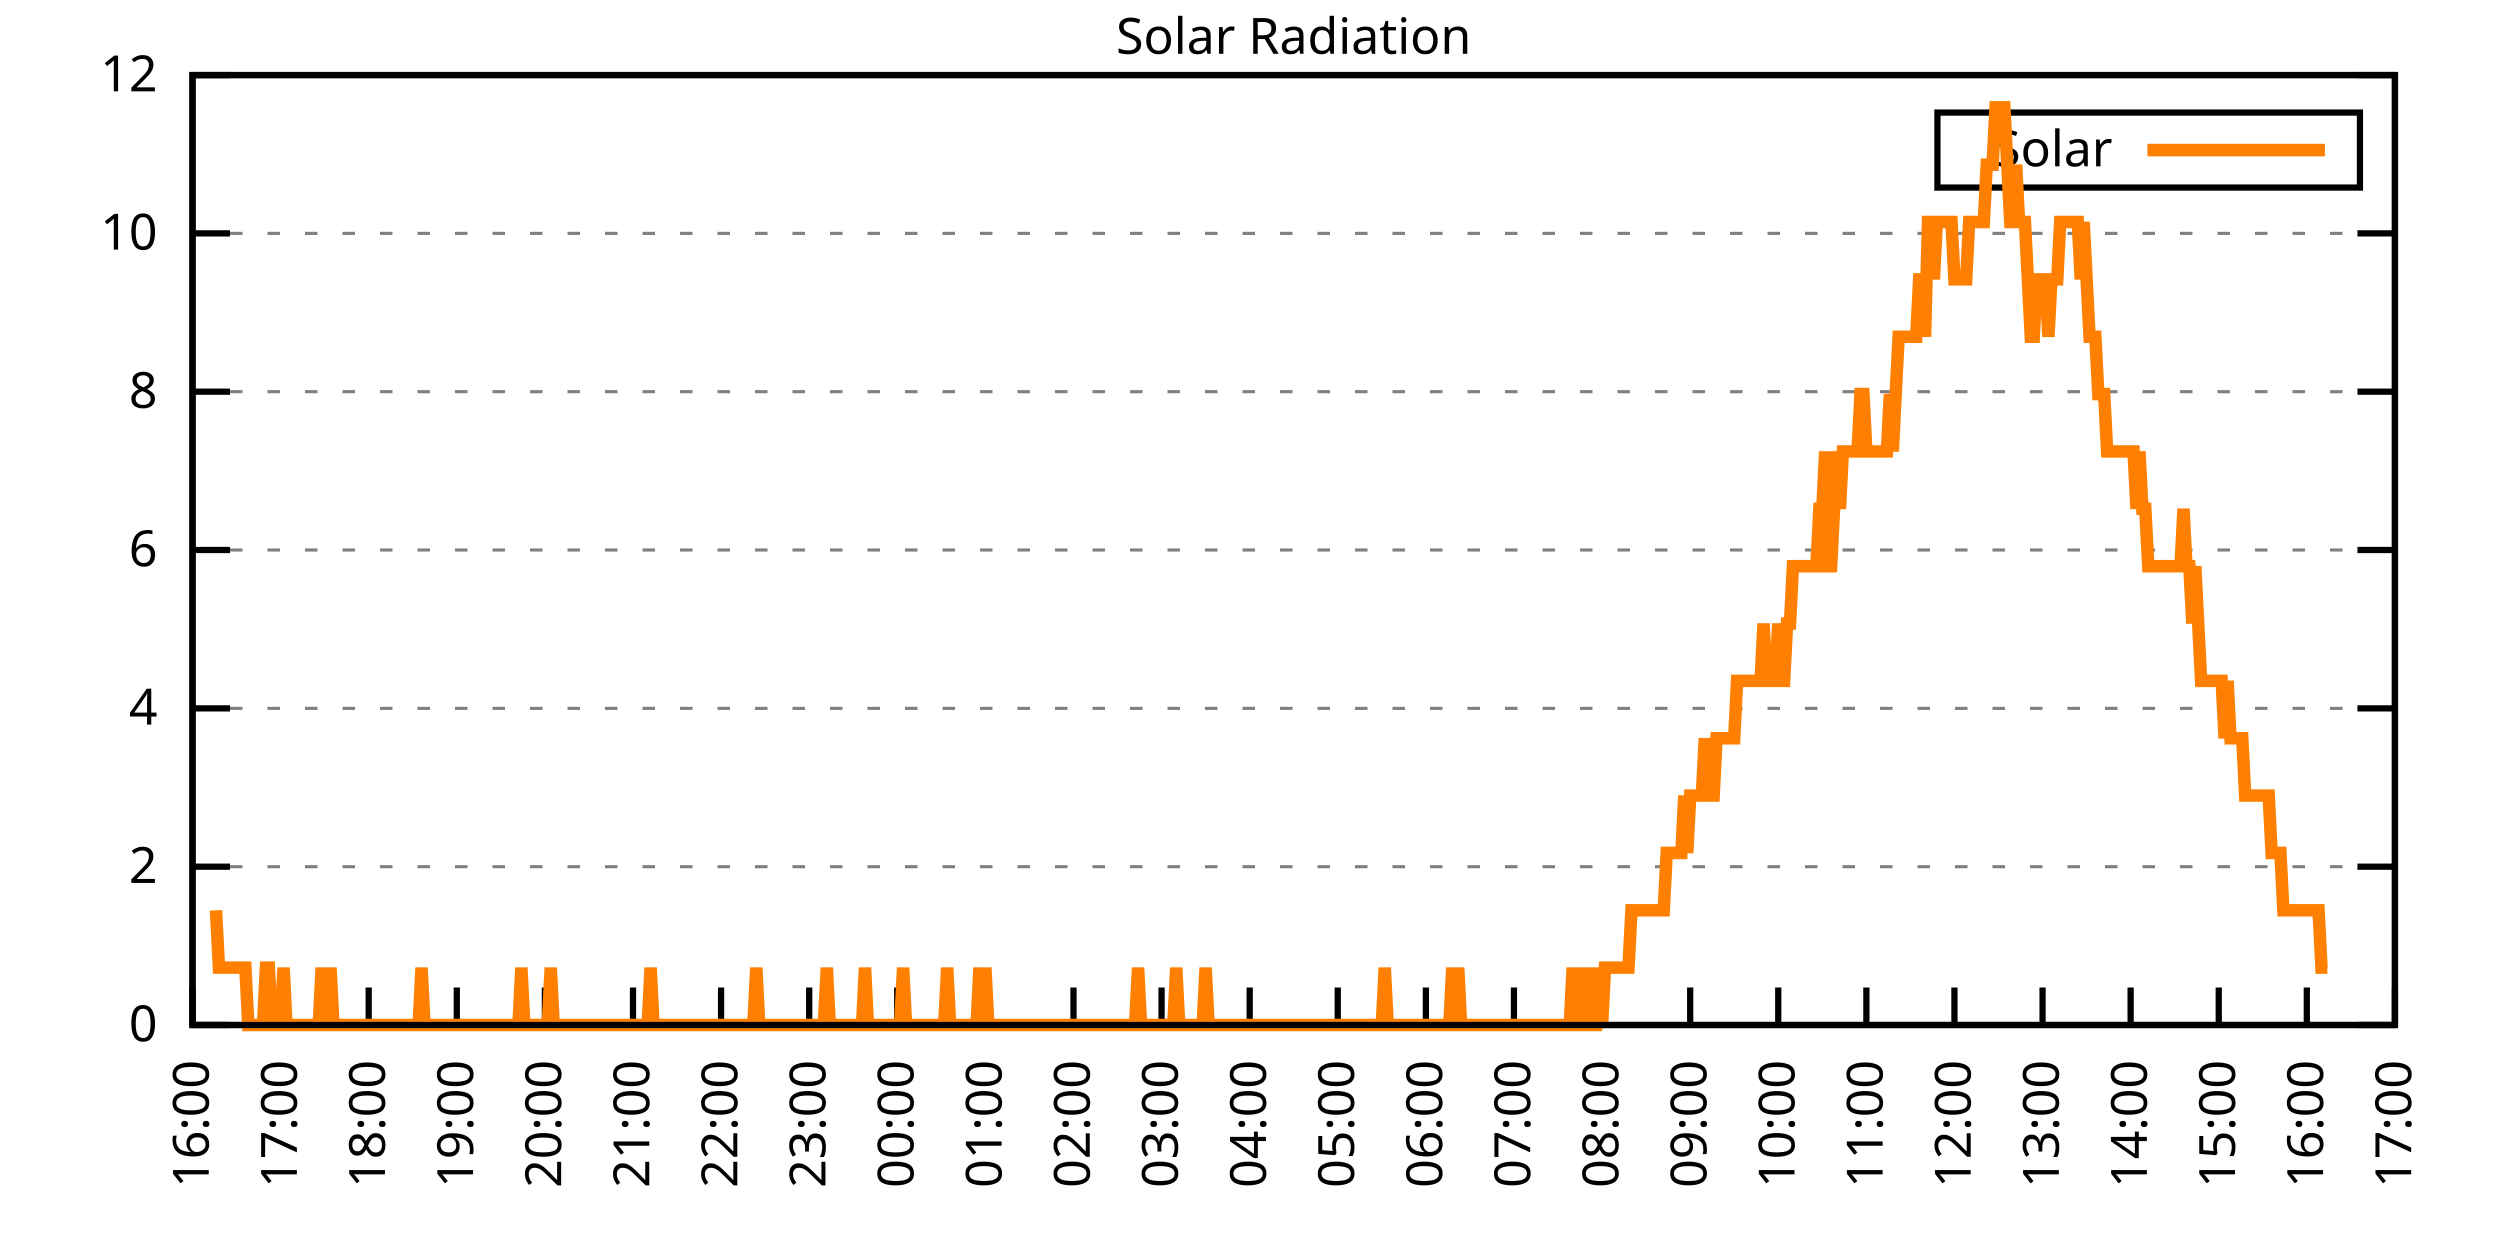
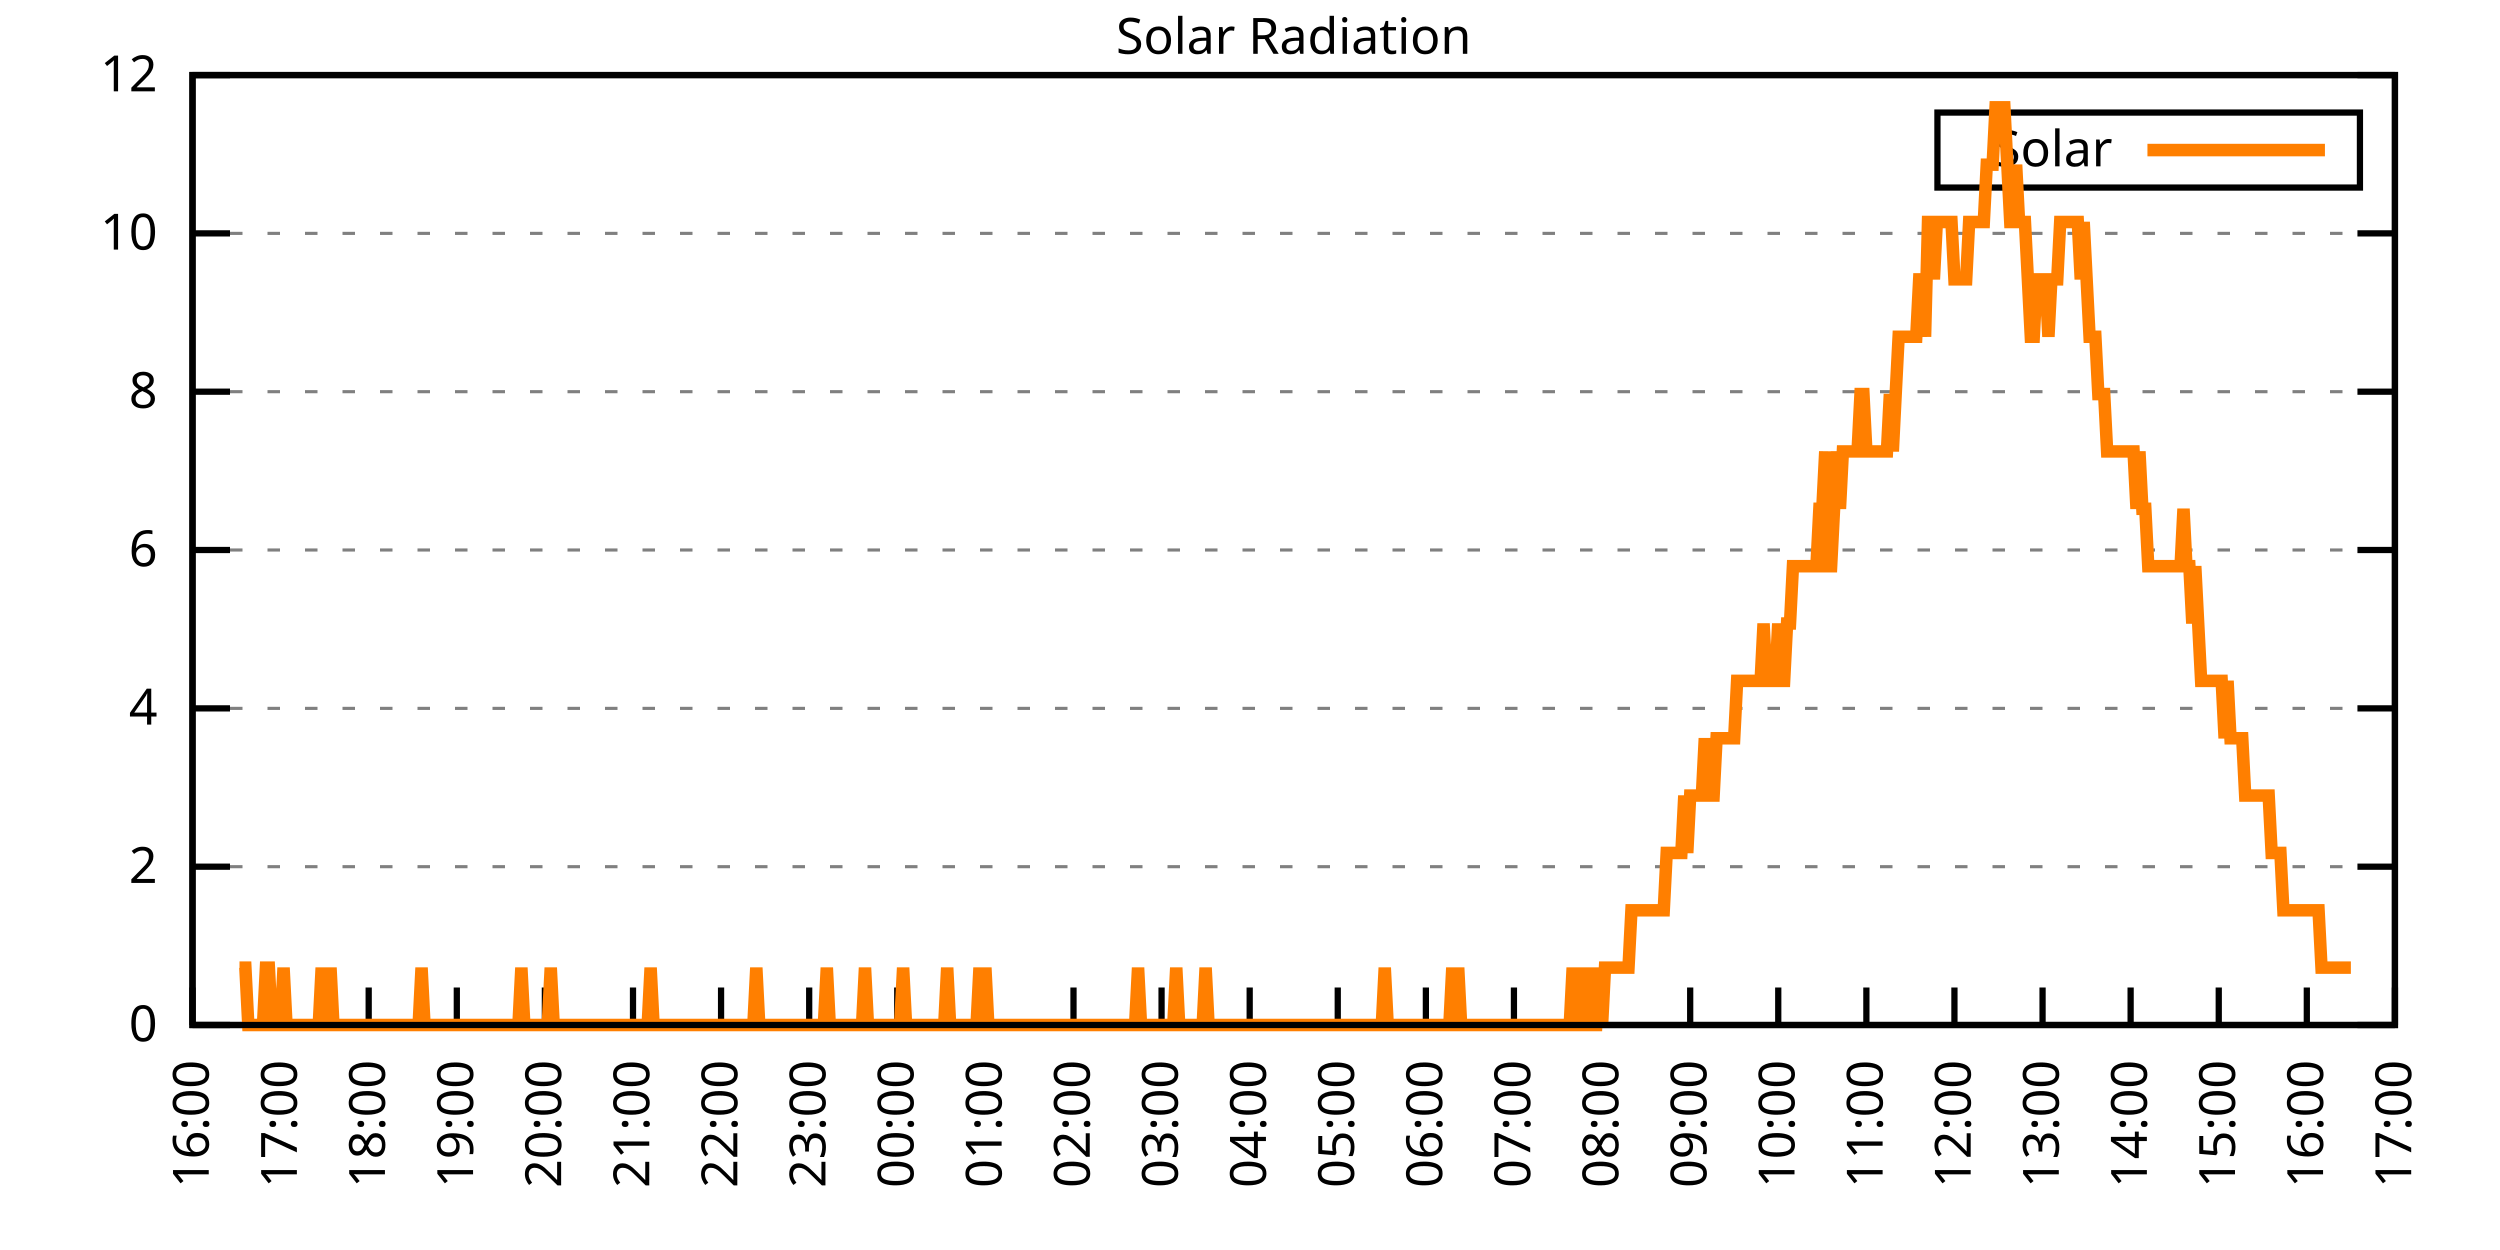
<svg xmlns="http://www.w3.org/2000/svg" xmlns:xlink="http://www.w3.org/1999/xlink" width="400" height="200" viewBox="0 0 400 200">
  <g id="gnuplot_canvas">
    <rect x="0" y="0" width="400" height="200" fill="none" />
    <defs>
      <circle id="gpDot" r="0.5" stroke-width="0.5" stroke="currentColor" />
      <path id="gpPt0" stroke-width="0.333" stroke="currentColor" d="M-1,0 h2 M0,-1 v2" />
      <path id="gpPt1" stroke-width="0.333" stroke="currentColor" d="M-1,-1 L1,1 M1,-1 L-1,1" />
      <path id="gpPt2" stroke-width="0.333" stroke="currentColor" d="M-1,0 L1,0 M0,-1 L0,1 M-1,-1 L1,1 M-1,1 L1,-1" />
      <rect id="gpPt3" stroke-width="0.333" stroke="currentColor" x="-1" y="-1" width="2" height="2" />
      <rect id="gpPt4" stroke-width="0.333" stroke="currentColor" fill="currentColor" x="-1" y="-1" width="2" height="2" />
      <circle id="gpPt5" stroke-width="0.333" stroke="currentColor" cx="0" cy="0" r="1" />
      <use xlink:href="#gpPt5" id="gpPt6" fill="currentColor" stroke="none" />
      <path id="gpPt7" stroke-width="0.333" stroke="currentColor" d="M0,-1.33 L-1.33,0.67 L1.33,0.67 z" />
      <use xlink:href="#gpPt7" id="gpPt8" fill="currentColor" stroke="none" />
      <use xlink:href="#gpPt7" id="gpPt9" stroke="currentColor" transform="rotate(180)" />
      <use xlink:href="#gpPt9" id="gpPt10" fill="currentColor" stroke="none" />
      <use xlink:href="#gpPt3" id="gpPt11" stroke="currentColor" transform="rotate(45)" />
      <use xlink:href="#gpPt11" id="gpPt12" fill="currentColor" stroke="none" />
      <path id="gpPt13" stroke-width="0.333" stroke="currentColor" d="M0,1.330 L1.265,0.411 L0.782,-1.067 L-0.782,-1.076 L-1.265,0.411 z" />
      <use xlink:href="#gpPt13" id="gpPt14" fill="currentColor" stroke="none" />
      <filter id="textbox" filterUnits="objectBoundingBox" x="0" y="0" height="1" width="1">
        <feFlood flood-color="white" flood-opacity="1" result="bgnd" />
        <feComposite in="SourceGraphic" in2="bgnd" operator="atop" />
      </filter>
      <filter id="greybox" filterUnits="objectBoundingBox" x="0" y="0" height="1" width="1">
        <feFlood flood-color="lightgrey" flood-opacity="1" result="grey" />
        <feComposite in="SourceGraphic" in2="grey" operator="atop" />
      </filter>
    </defs>
    <g fill="none" color="white" stroke="currentColor" stroke-width="1.00" stroke-linecap="butt" stroke-linejoin="miter">
</g>
    <g fill="none" color="black" stroke="currentColor" stroke-width="1.00" stroke-linecap="butt" stroke-linejoin="miter">
      <g stroke="none" shape-rendering="crispEdges">
        <polygon fill="rgb(255, 255, 255)" points="30.80,164.00 383.18,164.00 383.18,12.02 30.80,12.02 " />
      </g>
    </g>
    <g fill="none" color="black" stroke="currentColor" stroke-width="1.00" stroke-linecap="butt" stroke-linejoin="miter">
</g>
    <g fill="none" color="black" stroke="black" stroke-width="0.50" stroke-linecap="butt" stroke-linejoin="miter">
</g>
    <g fill="none" color="gray" stroke="currentColor" stroke-width="0.50" stroke-linecap="butt" stroke-linejoin="miter">
      <path stroke="gray" stroke-dasharray="2,4" class="gridline" d="M30.80,164.00 L383.19,164.00  " />
    </g>
    <g fill="none" color="gray" stroke="gray" stroke-width="1.00" stroke-linecap="butt" stroke-linejoin="miter">
</g>
    <g fill="none" color="black" stroke="currentColor" stroke-width="1.00" stroke-linecap="butt" stroke-linejoin="miter">
      <path stroke="black" d="M30.80,164.00 L36.80,164.00 M383.19,164.00 L377.19,164.00  " />
      <g transform="translate(25.20,166.60)" stroke="none" fill="black" font-family="Sans" font-size="8.00" text-anchor="end">
        <text>
          <tspan font-family="Sans"> 0</tspan>
        </text>
      </g>
    </g>
    <g fill="none" color="black" stroke="currentColor" stroke-width="1.00" stroke-linecap="butt" stroke-linejoin="miter">
</g>
    <g fill="none" color="black" stroke="black" stroke-width="0.50" stroke-linecap="butt" stroke-linejoin="miter">
</g>
    <g fill="none" color="gray" stroke="currentColor" stroke-width="0.50" stroke-linecap="butt" stroke-linejoin="miter">
      <path stroke="gray" stroke-dasharray="2,4" class="gridline" d="M30.80,138.67 L383.19,138.67  " />
    </g>
    <g fill="none" color="gray" stroke="gray" stroke-width="1.00" stroke-linecap="butt" stroke-linejoin="miter">
</g>
    <g fill="none" color="black" stroke="currentColor" stroke-width="1.00" stroke-linecap="butt" stroke-linejoin="miter">
      <path stroke="black" d="M30.80,138.67 L36.80,138.67 M383.19,138.67 L377.19,138.67  " />
      <g transform="translate(25.20,141.27)" stroke="none" fill="black" font-family="Sans" font-size="8.00" text-anchor="end">
        <text>
          <tspan font-family="Sans"> 2</tspan>
        </text>
      </g>
    </g>
    <g fill="none" color="black" stroke="currentColor" stroke-width="1.00" stroke-linecap="butt" stroke-linejoin="miter">
</g>
    <g fill="none" color="black" stroke="black" stroke-width="0.50" stroke-linecap="butt" stroke-linejoin="miter">
</g>
    <g fill="none" color="gray" stroke="currentColor" stroke-width="0.50" stroke-linecap="butt" stroke-linejoin="miter">
      <path stroke="gray" stroke-dasharray="2,4" class="gridline" d="M30.80,113.34 L383.19,113.34  " />
    </g>
    <g fill="none" color="gray" stroke="gray" stroke-width="1.00" stroke-linecap="butt" stroke-linejoin="miter">
</g>
    <g fill="none" color="black" stroke="currentColor" stroke-width="1.00" stroke-linecap="butt" stroke-linejoin="miter">
      <path stroke="black" d="M30.80,113.34 L36.80,113.34 M383.19,113.34 L377.19,113.34  " />
      <g transform="translate(25.20,115.94)" stroke="none" fill="black" font-family="Sans" font-size="8.00" text-anchor="end">
        <text>
          <tspan font-family="Sans"> 4</tspan>
        </text>
      </g>
    </g>
    <g fill="none" color="black" stroke="currentColor" stroke-width="1.00" stroke-linecap="butt" stroke-linejoin="miter">
</g>
    <g fill="none" color="black" stroke="black" stroke-width="0.50" stroke-linecap="butt" stroke-linejoin="miter">
</g>
    <g fill="none" color="gray" stroke="currentColor" stroke-width="0.50" stroke-linecap="butt" stroke-linejoin="miter">
      <path stroke="gray" stroke-dasharray="2,4" class="gridline" d="M30.80,88.00 L383.19,88.00  " />
    </g>
    <g fill="none" color="gray" stroke="gray" stroke-width="1.00" stroke-linecap="butt" stroke-linejoin="miter">
</g>
    <g fill="none" color="black" stroke="currentColor" stroke-width="1.00" stroke-linecap="butt" stroke-linejoin="miter">
      <path stroke="black" d="M30.80,88.00 L36.80,88.00 M383.19,88.00 L377.19,88.00  " />
      <g transform="translate(25.20,90.60)" stroke="none" fill="black" font-family="Sans" font-size="8.00" text-anchor="end">
        <text>
          <tspan font-family="Sans"> 6</tspan>
        </text>
      </g>
    </g>
    <g fill="none" color="black" stroke="currentColor" stroke-width="1.00" stroke-linecap="butt" stroke-linejoin="miter">
</g>
    <g fill="none" color="black" stroke="black" stroke-width="0.50" stroke-linecap="butt" stroke-linejoin="miter">
</g>
    <g fill="none" color="gray" stroke="currentColor" stroke-width="0.50" stroke-linecap="butt" stroke-linejoin="miter">
      <path stroke="gray" stroke-dasharray="2,4" class="gridline" d="M30.80,62.67 L383.19,62.67  " />
    </g>
    <g fill="none" color="gray" stroke="gray" stroke-width="1.00" stroke-linecap="butt" stroke-linejoin="miter">
</g>
    <g fill="none" color="black" stroke="currentColor" stroke-width="1.00" stroke-linecap="butt" stroke-linejoin="miter">
      <path stroke="black" d="M30.80,62.67 L36.80,62.67 M383.19,62.67 L377.19,62.67  " />
      <g transform="translate(25.20,65.27)" stroke="none" fill="black" font-family="Sans" font-size="8.00" text-anchor="end">
        <text>
          <tspan font-family="Sans"> 8</tspan>
        </text>
      </g>
    </g>
    <g fill="none" color="black" stroke="currentColor" stroke-width="1.00" stroke-linecap="butt" stroke-linejoin="miter">
</g>
    <g fill="none" color="black" stroke="black" stroke-width="0.50" stroke-linecap="butt" stroke-linejoin="miter">
</g>
    <g fill="none" color="gray" stroke="currentColor" stroke-width="0.50" stroke-linecap="butt" stroke-linejoin="miter">
      <path stroke="gray" stroke-dasharray="2,4" class="gridline" d="M30.80,37.34 L383.19,37.34  " />
    </g>
    <g fill="none" color="gray" stroke="gray" stroke-width="1.00" stroke-linecap="butt" stroke-linejoin="miter">
</g>
    <g fill="none" color="black" stroke="currentColor" stroke-width="1.00" stroke-linecap="butt" stroke-linejoin="miter">
      <path stroke="black" d="M30.80,37.34 L36.80,37.34 M383.19,37.34 L377.19,37.34  " />
      <g transform="translate(25.20,39.94)" stroke="none" fill="black" font-family="Sans" font-size="8.00" text-anchor="end">
        <text>
          <tspan font-family="Sans"> 10</tspan>
        </text>
      </g>
    </g>
    <g fill="none" color="black" stroke="currentColor" stroke-width="1.00" stroke-linecap="butt" stroke-linejoin="miter">
</g>
    <g fill="none" color="black" stroke="black" stroke-width="0.50" stroke-linecap="butt" stroke-linejoin="miter">
</g>
    <g fill="none" color="gray" stroke="currentColor" stroke-width="0.50" stroke-linecap="butt" stroke-linejoin="miter">
      <path stroke="gray" stroke-dasharray="2,4" class="gridline" d="M30.80,12.01 L383.19,12.01  " />
    </g>
    <g fill="none" color="gray" stroke="gray" stroke-width="1.00" stroke-linecap="butt" stroke-linejoin="miter">
</g>
    <g fill="none" color="black" stroke="currentColor" stroke-width="1.00" stroke-linecap="butt" stroke-linejoin="miter">
      <path stroke="black" d="M30.80,12.01 L36.80,12.01 M383.19,12.01 L377.19,12.01  " />
      <g transform="translate(25.20,14.61)" stroke="none" fill="black" font-family="Sans" font-size="8.00" text-anchor="end">
        <text>
          <tspan font-family="Sans"> 12</tspan>
        </text>
      </g>
    </g>
    <g fill="none" color="black" stroke="currentColor" stroke-width="1.00" stroke-linecap="butt" stroke-linejoin="miter">
      <path stroke="black" d="M30.80,164.00 L30.80,158.00  " />
      <g transform="translate(33.40,169.60) rotate(270.00)" stroke="none" fill="black" font-family="Sans" font-size="8.00" text-anchor="end">
        <text>
          <tspan font-family="Sans">16:00</tspan>
        </text>
      </g>
    </g>
    <g fill="none" color="black" stroke="currentColor" stroke-width="1.00" stroke-linecap="butt" stroke-linejoin="miter">
      <path stroke="black" d="M44.90,164.00 L44.90,158.00  " />
      <g transform="translate(47.50,169.60) rotate(270.00)" stroke="none" fill="black" font-family="Sans" font-size="8.00" text-anchor="end">
        <text>
          <tspan font-family="Sans">17:00</tspan>
        </text>
      </g>
    </g>
    <g fill="none" color="black" stroke="currentColor" stroke-width="1.00" stroke-linecap="butt" stroke-linejoin="miter">
      <path stroke="black" d="M58.99,164.00 L58.99,158.00  " />
      <g transform="translate(61.59,169.60) rotate(270.00)" stroke="none" fill="black" font-family="Sans" font-size="8.00" text-anchor="end">
        <text>
          <tspan font-family="Sans">18:00</tspan>
        </text>
      </g>
    </g>
    <g fill="none" color="black" stroke="currentColor" stroke-width="1.00" stroke-linecap="butt" stroke-linejoin="miter">
      <path stroke="black" d="M73.09,164.00 L73.09,158.00  " />
      <g transform="translate(75.69,169.60) rotate(270.00)" stroke="none" fill="black" font-family="Sans" font-size="8.00" text-anchor="end">
        <text>
          <tspan font-family="Sans">19:00</tspan>
        </text>
      </g>
    </g>
    <g fill="none" color="black" stroke="currentColor" stroke-width="1.00" stroke-linecap="butt" stroke-linejoin="miter">
      <path stroke="black" d="M87.18,164.00 L87.18,158.00  " />
      <g transform="translate(89.78,169.60) rotate(270.00)" stroke="none" fill="black" font-family="Sans" font-size="8.00" text-anchor="end">
        <text>
          <tspan font-family="Sans">20:00</tspan>
        </text>
      </g>
    </g>
    <g fill="none" color="black" stroke="currentColor" stroke-width="1.00" stroke-linecap="butt" stroke-linejoin="miter">
      <path stroke="black" d="M101.28,164.00 L101.28,158.00  " />
      <g transform="translate(103.88,169.60) rotate(270.00)" stroke="none" fill="black" font-family="Sans" font-size="8.00" text-anchor="end">
        <text>
          <tspan font-family="Sans">21:00</tspan>
        </text>
      </g>
    </g>
    <g fill="none" color="black" stroke="currentColor" stroke-width="1.00" stroke-linecap="butt" stroke-linejoin="miter">
      <path stroke="black" d="M115.37,164.00 L115.37,158.00  " />
      <g transform="translate(117.97,169.60) rotate(270.00)" stroke="none" fill="black" font-family="Sans" font-size="8.00" text-anchor="end">
        <text>
          <tspan font-family="Sans">22:00</tspan>
        </text>
      </g>
    </g>
    <g fill="none" color="black" stroke="currentColor" stroke-width="1.00" stroke-linecap="butt" stroke-linejoin="miter">
      <path stroke="black" d="M129.47,164.00 L129.47,158.00  " />
      <g transform="translate(132.07,169.60) rotate(270.00)" stroke="none" fill="black" font-family="Sans" font-size="8.00" text-anchor="end">
        <text>
          <tspan font-family="Sans">23:00</tspan>
        </text>
      </g>
    </g>
    <g fill="none" color="black" stroke="currentColor" stroke-width="1.00" stroke-linecap="butt" stroke-linejoin="miter">
      <path stroke="black" d="M143.56,164.00 L143.56,158.00  " />
      <g transform="translate(146.16,169.60) rotate(270.00)" stroke="none" fill="black" font-family="Sans" font-size="8.00" text-anchor="end">
        <text>
          <tspan font-family="Sans">00:00</tspan>
        </text>
      </g>
    </g>
    <g fill="none" color="black" stroke="currentColor" stroke-width="1.00" stroke-linecap="butt" stroke-linejoin="miter">
      <path stroke="black" d="M157.66,164.00 L157.66,158.00  " />
      <g transform="translate(160.26,169.60) rotate(270.00)" stroke="none" fill="black" font-family="Sans" font-size="8.00" text-anchor="end">
        <text>
          <tspan font-family="Sans">01:00</tspan>
        </text>
      </g>
    </g>
    <g fill="none" color="black" stroke="currentColor" stroke-width="1.00" stroke-linecap="butt" stroke-linejoin="miter">
      <path stroke="black" d="M171.76,164.00 L171.76,158.00  " />
      <g transform="translate(174.36,169.60) rotate(270.00)" stroke="none" fill="black" font-family="Sans" font-size="8.00" text-anchor="end">
        <text>
          <tspan font-family="Sans">02:00</tspan>
        </text>
      </g>
    </g>
    <g fill="none" color="black" stroke="currentColor" stroke-width="1.00" stroke-linecap="butt" stroke-linejoin="miter">
      <path stroke="black" d="M185.85,164.00 L185.85,158.00  " />
      <g transform="translate(188.45,169.60) rotate(270.00)" stroke="none" fill="black" font-family="Sans" font-size="8.00" text-anchor="end">
        <text>
          <tspan font-family="Sans">03:00</tspan>
        </text>
      </g>
    </g>
    <g fill="none" color="black" stroke="currentColor" stroke-width="1.00" stroke-linecap="butt" stroke-linejoin="miter">
      <path stroke="black" d="M199.95,164.00 L199.95,158.00  " />
      <g transform="translate(202.55,169.60) rotate(270.00)" stroke="none" fill="black" font-family="Sans" font-size="8.00" text-anchor="end">
        <text>
          <tspan font-family="Sans">04:00</tspan>
        </text>
      </g>
    </g>
    <g fill="none" color="black" stroke="currentColor" stroke-width="1.00" stroke-linecap="butt" stroke-linejoin="miter">
      <path stroke="black" d="M214.04,164.00 L214.04,158.00  " />
      <g transform="translate(216.64,169.60) rotate(270.00)" stroke="none" fill="black" font-family="Sans" font-size="8.00" text-anchor="end">
        <text>
          <tspan font-family="Sans">05:00</tspan>
        </text>
      </g>
    </g>
    <g fill="none" color="black" stroke="currentColor" stroke-width="1.00" stroke-linecap="butt" stroke-linejoin="miter">
      <path stroke="black" d="M228.14,164.00 L228.14,158.00  " />
      <g transform="translate(230.74,169.60) rotate(270.00)" stroke="none" fill="black" font-family="Sans" font-size="8.00" text-anchor="end">
        <text>
          <tspan font-family="Sans">06:00</tspan>
        </text>
      </g>
    </g>
    <g fill="none" color="black" stroke="currentColor" stroke-width="1.00" stroke-linecap="butt" stroke-linejoin="miter">
      <path stroke="black" d="M242.23,164.00 L242.23,158.00  " />
      <g transform="translate(244.83,169.60) rotate(270.00)" stroke="none" fill="black" font-family="Sans" font-size="8.00" text-anchor="end">
        <text>
          <tspan font-family="Sans">07:00</tspan>
        </text>
      </g>
    </g>
    <g fill="none" color="black" stroke="currentColor" stroke-width="1.00" stroke-linecap="butt" stroke-linejoin="miter">
      <path stroke="black" d="M256.33,164.00 L256.33,158.00  " />
      <g transform="translate(258.93,169.60) rotate(270.00)" stroke="none" fill="black" font-family="Sans" font-size="8.00" text-anchor="end">
        <text>
          <tspan font-family="Sans">08:00</tspan>
        </text>
      </g>
    </g>
    <g fill="none" color="black" stroke="currentColor" stroke-width="1.00" stroke-linecap="butt" stroke-linejoin="miter">
      <path stroke="black" d="M270.43,164.00 L270.43,158.00  " />
      <g transform="translate(273.03,169.60) rotate(270.00)" stroke="none" fill="black" font-family="Sans" font-size="8.00" text-anchor="end">
        <text>
          <tspan font-family="Sans">09:00</tspan>
        </text>
      </g>
    </g>
    <g fill="none" color="black" stroke="currentColor" stroke-width="1.00" stroke-linecap="butt" stroke-linejoin="miter">
      <path stroke="black" d="M284.52,164.00 L284.52,158.00  " />
      <g transform="translate(287.12,169.60) rotate(270.00)" stroke="none" fill="black" font-family="Sans" font-size="8.00" text-anchor="end">
        <text>
          <tspan font-family="Sans">10:00</tspan>
        </text>
      </g>
    </g>
    <g fill="none" color="black" stroke="currentColor" stroke-width="1.00" stroke-linecap="butt" stroke-linejoin="miter">
      <path stroke="black" d="M298.62,164.00 L298.62,158.00  " />
      <g transform="translate(301.22,169.60) rotate(270.00)" stroke="none" fill="black" font-family="Sans" font-size="8.00" text-anchor="end">
        <text>
          <tspan font-family="Sans">11:00</tspan>
        </text>
      </g>
    </g>
    <g fill="none" color="black" stroke="currentColor" stroke-width="1.00" stroke-linecap="butt" stroke-linejoin="miter">
      <path stroke="black" d="M312.71,164.00 L312.71,158.00  " />
      <g transform="translate(315.31,169.60) rotate(270.00)" stroke="none" fill="black" font-family="Sans" font-size="8.00" text-anchor="end">
        <text>
          <tspan font-family="Sans">12:00</tspan>
        </text>
      </g>
    </g>
    <g fill="none" color="black" stroke="currentColor" stroke-width="1.00" stroke-linecap="butt" stroke-linejoin="miter">
      <path stroke="black" d="M326.81,164.00 L326.81,158.00  " />
      <g transform="translate(329.41,169.60) rotate(270.00)" stroke="none" fill="black" font-family="Sans" font-size="8.00" text-anchor="end">
        <text>
          <tspan font-family="Sans">13:00</tspan>
        </text>
      </g>
    </g>
    <g fill="none" color="black" stroke="currentColor" stroke-width="1.00" stroke-linecap="butt" stroke-linejoin="miter">
      <path stroke="black" d="M340.90,164.00 L340.90,158.00  " />
      <g transform="translate(343.50,169.60) rotate(270.00)" stroke="none" fill="black" font-family="Sans" font-size="8.00" text-anchor="end">
        <text>
          <tspan font-family="Sans">14:00</tspan>
        </text>
      </g>
    </g>
    <g fill="none" color="black" stroke="currentColor" stroke-width="1.00" stroke-linecap="butt" stroke-linejoin="miter">
      <path stroke="black" d="M355.00,164.00 L355.00,158.00  " />
      <g transform="translate(357.60,169.60) rotate(270.00)" stroke="none" fill="black" font-family="Sans" font-size="8.00" text-anchor="end">
        <text>
          <tspan font-family="Sans">15:00</tspan>
        </text>
      </g>
    </g>
    <g fill="none" color="black" stroke="currentColor" stroke-width="1.00" stroke-linecap="butt" stroke-linejoin="miter">
      <path stroke="black" d="M369.09,164.00 L369.09,158.00  " />
      <g transform="translate(371.69,169.60) rotate(270.00)" stroke="none" fill="black" font-family="Sans" font-size="8.00" text-anchor="end">
        <text>
          <tspan font-family="Sans">16:00</tspan>
        </text>
      </g>
    </g>
    <g fill="none" color="black" stroke="currentColor" stroke-width="1.00" stroke-linecap="butt" stroke-linejoin="miter">
      <path stroke="black" d="M383.19,164.00 L383.19,158.00  " />
      <g transform="translate(385.79,169.60) rotate(270.00)" stroke="none" fill="black" font-family="Sans" font-size="8.00" text-anchor="end">
        <text>
          <tspan font-family="Sans">17:00</tspan>
        </text>
      </g>
    </g>
    <g fill="none" color="black" stroke="currentColor" stroke-width="1.00" stroke-linecap="butt" stroke-linejoin="miter">
</g>
    <g fill="none" color="black" stroke="currentColor" stroke-width="1.00" stroke-linecap="butt" stroke-linejoin="miter">
      <path stroke="black" d="M30.80,12.01 L30.80,164.00 L383.19,164.00 L383.19,12.01 L30.80,12.01 Z  " />
    </g>
    <g fill="none" color="black" stroke="currentColor" stroke-width="1.00" stroke-linecap="butt" stroke-linejoin="miter">
</g>
    <g fill="none" color="black" stroke="currentColor" stroke-width="1.00" stroke-linecap="butt" stroke-linejoin="miter">
      <path stroke="black" d="M309.99,30.01 L309.99,18.01 L377.59,18.01 L377.59,30.01 L309.99,30.01 Z  " />
    </g>
    <g id="Solar_Radiation_plot_1">
      <g fill="none" color="white" stroke="black" stroke-width="2.00" stroke-linecap="butt" stroke-linejoin="miter">
</g>
      <g fill="none" color="black" stroke="currentColor" stroke-width="2.00" stroke-linecap="butt" stroke-linejoin="miter">
        <g transform="translate(337.99,26.61)" stroke="none" fill="black" font-family="Sans" font-size="8.00" text-anchor="end">
          <text>
            <tspan font-family="Sans">Solar</tspan>
          </text>
        </g>
      </g>
      <g fill="none" color="black" stroke="currentColor" stroke-width="2.00" stroke-linecap="butt" stroke-linejoin="miter">
-         <path stroke="rgb(255, 127,   0)" d="M343.59,24.01 L371.99,24.01 M34.56,145.65 L35.03,154.82 L35.50,154.82 L35.97,154.82 L36.44,154.82 L36.91,154.82   L37.38,154.82 L37.85,154.82 L38.32,154.82 L38.79,154.82 L39.26,154.82 L39.73,164.00 L40.20,164.00 L40.67,164.00   L41.14,164.00 L41.61,164.00 L42.08,164.00 L42.55,154.82 L43.02,154.82 L43.49,164.00 L43.96,164.00 L44.43,164.00   L44.90,164.00 L45.37,154.82 L45.84,164.00 L46.31,164.00 L46.78,164.00 L47.24,164.00 L47.71,164.00 L48.18,164.00   L48.65,164.00 L49.12,164.00 L49.59,164.00 L50.06,164.00 L50.53,164.00 L51.00,164.00 L51.47,154.82 L51.94,164.00   L52.41,164.00 L52.88,154.82 L53.35,164.00 L53.82,164.00 L54.29,164.00 L54.76,164.00 L55.23,164.00 L55.70,164.00   L56.17,164.00 L56.64,164.00 L57.11,164.00 L57.58,164.00 L58.05,164.00 L58.52,164.00 L58.99,164.00 L59.46,164.00   L59.93,164.00 L60.40,164.00 L60.87,164.00 L61.34,164.00 L61.81,164.00 L62.28,164.00 L62.75,164.00 L63.22,164.00   L63.69,164.00 L64.16,164.00 L64.63,164.00 L65.10,164.00 L65.57,164.00 L66.04,164.00 L66.51,164.00 L66.98,164.00   L67.45,154.82 L67.92,164.00 L68.39,164.00 L68.86,164.00 L69.33,164.00 L69.80,164.00 L70.27,164.00 L70.74,164.00   L71.21,164.00 L71.68,164.00 L72.15,164.00 L72.62,164.00 L73.09,164.00 L73.56,164.00 L74.03,164.00 L74.50,164.00   L74.97,164.00 L75.44,164.00 L75.91,164.00 L76.38,164.00 L76.85,164.00 L77.32,164.00 L77.79,164.00 L78.26,164.00   L78.73,164.00 L79.19,164.00 L79.66,164.00 L80.13,164.00 L80.60,164.00 L81.07,164.00 L81.54,164.00 L82.01,164.00   L82.48,164.00 L82.95,164.00 L83.42,154.82 L83.89,164.00 L84.36,164.00 L84.83,164.00 L85.30,164.00 L85.77,164.00   L86.24,164.00 L86.71,164.00 L87.18,164.00 L87.65,164.00 L88.12,154.82 L88.59,164.00 L89.06,164.00 L89.53,164.00   L90.00,164.00 L90.47,164.00 L90.94,164.00 L91.41,164.00 L91.88,164.00 L92.35,164.00 L92.82,164.00 L93.29,164.00   L93.76,164.00 L94.23,164.00 L94.70,164.00 L95.17,164.00 L95.64,164.00 L96.11,164.00 L96.58,164.00 L97.05,164.00   L97.52,164.00 L97.99,164.00 L98.46,164.00 L98.93,164.00 L99.40,164.00 L99.87,164.00 L100.34,164.00 L100.81,164.00   L101.28,164.00 L101.75,164.00 L102.22,164.00 L102.69,164.00 L103.16,164.00 L103.63,164.00 L104.10,154.82 L104.57,164.00   L105.04,164.00 L105.51,164.00 L105.98,164.00 L106.45,164.00 L106.92,164.00 L107.39,164.00 L107.86,164.00 L108.33,164.00   L108.80,164.00 L109.27,164.00 L109.74,164.00 L110.21,164.00 L110.68,164.00 L111.14,164.00 L111.61,164.00 L112.08,164.00   L112.55,164.00 L113.02,164.00 L113.49,164.00 L113.96,164.00 L114.43,164.00 L114.90,164.00 L115.37,164.00 L115.84,164.00   L116.31,164.00 L116.78,164.00 L117.25,164.00 L117.72,164.00 L118.19,164.00 L118.66,164.00 L119.13,164.00 L119.60,164.00   L120.07,164.00 L120.54,164.00 L121.01,154.82 L121.48,164.00 L121.95,164.00 L122.42,164.00 L122.89,164.00 L123.36,164.00   L123.83,164.00 L124.30,164.00 L124.77,164.00 L125.24,164.00 L125.71,164.00 L126.18,164.00 L126.65,164.00 L127.12,164.00   L127.59,164.00 L128.06,164.00 L128.53,164.00 L129.00,164.00 L129.47,164.00 L129.94,164.00 L130.41,164.00 L130.88,164.00   L131.35,164.00 L131.82,164.00 L132.29,154.82 L132.76,164.00 L133.23,164.00 L133.70,164.00 L134.17,164.00 L134.64,164.00   L135.11,164.00 L135.58,164.00 L136.05,164.00 L136.52,164.00 L136.99,164.00 L137.46,164.00 L137.93,164.00 L138.40,154.82   L138.87,164.00 L139.34,164.00 L139.81,164.00 L140.28,164.00 L140.75,164.00 L141.22,164.00 L141.69,164.00 L142.16,164.00   L142.63,164.00 L143.09,164.00 L143.56,164.00 L144.03,164.00 L144.50,154.82 L144.97,164.00 L145.44,164.00 L145.91,164.00   L146.38,164.00 L146.85,164.00 L147.32,164.00 L147.79,164.00 L148.26,164.00 L148.73,164.00 L149.20,164.00 L149.67,164.00   L150.14,164.00 L150.61,164.00 L151.08,164.00 L151.55,154.82 L152.02,164.00 L152.49,164.00 L152.96,164.00 L153.43,164.00   L153.90,164.00 L154.37,164.00 L154.84,164.00 L155.31,164.00 L155.78,164.00 L156.25,164.00 L156.72,154.82 L157.19,164.00   L157.66,154.82 L158.13,164.00 L158.60,164.00 L159.07,164.00 L159.54,164.00 L160.01,164.00 L160.48,164.00 L160.95,164.00   L161.42,164.00 L161.89,164.00 L162.36,164.00 L162.83,164.00 L163.30,164.00 L163.77,164.00 L164.24,164.00 L164.71,164.00   L165.18,164.00 L165.65,164.00 L166.12,164.00 L166.59,164.00 L167.06,164.00 L167.53,164.00 L168.00,164.00 L168.47,164.00   L168.94,164.00 L169.41,164.00 L169.88,164.00 L170.35,164.00 L170.82,164.00 L171.29,164.00 L171.76,164.00 L172.23,164.00   L172.70,164.00 L173.17,164.00 L173.64,164.00 L174.11,164.00 L174.58,164.00 L175.04,164.00 L175.51,164.00 L175.98,164.00   L176.45,164.00 L176.92,164.00 L177.39,164.00 L177.86,164.00 L178.33,164.00 L178.80,164.00 L179.27,164.00 L179.74,164.00   L180.21,164.00 L180.68,164.00 L181.15,164.00 L181.62,164.00 L182.09,154.82 L182.56,164.00 L183.03,164.00 L183.50,164.00   L183.97,164.00 L184.44,164.00 L184.91,164.00 L185.38,164.00 L185.85,164.00 L186.32,164.00 L186.79,164.00 L187.26,164.00   L187.73,164.00 L188.20,154.82 L188.67,164.00 L189.14,164.00 L189.61,164.00 L190.08,164.00 L190.55,164.00 L191.02,164.00   L191.49,164.00 L191.96,164.00 L192.43,164.00 L192.90,154.82 L193.37,164.00 L193.84,164.00 L194.31,164.00 L194.78,164.00   L195.25,164.00 L195.72,164.00 L196.19,164.00 L196.66,164.00 L197.13,164.00 L197.60,164.00 L198.07,164.00 L198.54,164.00   L199.01,164.00 L199.48,164.00 L199.95,164.00 L200.42,164.00 L200.89,164.00 L201.36,164.00 L201.83,164.00 L202.30,164.00   L202.77,164.00 L203.24,164.00 L203.71,164.00 L204.18,164.00 L204.65,164.00 L205.12,164.00 L205.59,164.00 L206.06,164.00   L206.53,164.00 L207.00,164.00 L207.46,164.00 L207.93,164.00 L208.40,164.00 L208.87,164.00 L209.34,164.00 L209.81,164.00   L210.28,164.00 L210.75,164.00 L211.22,164.00 L211.69,164.00 L212.16,164.00 L212.63,164.00 L213.10,164.00 L213.57,164.00   L214.04,164.00 L214.51,164.00 L214.98,164.00 L215.45,164.00 L215.92,164.00 L216.39,164.00 L216.86,164.00 L217.33,164.00   L217.80,164.00 L218.27,164.00 L218.74,164.00 L219.21,164.00 L219.68,164.00 L220.15,164.00 L220.62,164.00 L221.09,164.00   L221.56,154.82 L222.03,164.00 L222.50,164.00 L222.97,164.00 L223.44,164.00 L223.91,164.00 L224.38,164.00 L224.85,164.00   L225.32,164.00 L225.79,164.00 L226.26,164.00 L226.73,164.00 L227.20,164.00 L227.67,164.00 L228.14,164.00 L228.61,164.00   L229.08,164.00 L229.55,164.00 L230.02,164.00 L230.49,164.00 L230.96,164.00 L231.43,164.00 L231.90,164.00 L232.37,154.82   L232.84,164.00 L233.31,154.82 L233.78,164.00 L234.25,164.00 L234.72,164.00 L235.19,164.00 L235.66,164.00 L236.13,164.00   L236.60,164.00 L237.07,164.00 L237.54,164.00 L238.01,164.00 L238.48,164.00 L238.95,164.00 L239.41,164.00 L239.88,164.00   L240.35,164.00 L240.82,164.00 L241.29,164.00 L241.76,164.00 L242.23,164.00 L242.70,164.00 L243.17,164.00 L243.64,164.00   L244.11,164.00 L244.58,164.00 L245.05,164.00 L245.52,164.00 L245.99,164.00 L246.46,164.00 L246.93,164.00 L247.40,164.00   L247.87,164.00 L248.34,164.00 L248.81,164.00 L249.28,164.00 L249.75,164.00 L250.22,164.00 L250.69,164.00 L251.16,164.00   L251.63,154.82 L252.10,164.00 L252.57,164.00 L253.04,154.82 L253.51,164.00 L253.98,164.00 L254.45,154.82 L254.92,164.00   L255.39,164.00 L255.86,154.82 L256.33,164.00 L256.80,154.82 L257.27,154.82 L257.74,154.82 L258.21,154.82 L258.68,154.82   L259.15,154.82 L259.62,154.82 L260.09,154.82 L260.56,154.82 L261.03,145.65 L261.50,145.65 L261.97,145.65 L262.44,145.65   L262.91,145.65 L263.38,145.65 L263.85,145.65 L264.32,145.65 L264.79,145.65 L265.26,145.65 L265.73,145.65 L266.20,145.65   L266.67,136.47 L267.14,136.47 L267.61,136.47 L268.08,136.47 L268.55,136.47 L269.02,136.47 L269.49,127.29 L269.96,136.47   L270.43,127.29 L270.90,127.29 L271.36,127.29 L271.83,127.29 L272.30,127.29 L272.77,118.12 L273.24,127.29 L273.71,127.29   L274.18,127.29 L274.65,118.12 L275.12,118.12 L275.59,118.12 L276.06,118.12 L276.53,118.12 L277.00,118.12 L277.47,118.12   L277.94,108.94 L278.41,108.94 L278.88,108.94 L279.35,108.94 L279.82,108.94 L280.29,108.94 L280.76,108.94 L281.23,108.94   L281.70,108.94 L282.17,99.76 L282.64,108.94 L283.11,108.94 L283.58,108.94 L284.05,108.94 L284.52,99.76 L284.99,108.94   L285.46,108.94 L285.93,99.76 L286.40,99.76 L286.87,90.59 L287.34,90.59 L287.81,90.59 L288.28,90.59 L288.75,90.59   L289.22,90.59 L289.69,90.59 L290.16,90.59 L290.63,90.59 L291.10,81.41 L291.57,81.41 L292.04,72.23 L292.51,90.59   L292.98,90.59 L293.45,81.41 L293.92,72.23 L294.39,81.41 L294.86,72.23 L295.33,72.23 L295.80,72.23 L296.27,72.23   L296.74,72.23 L297.21,72.23 L297.68,63.05 L298.15,63.05 L298.62,72.23 L299.09,72.23 L299.56,72.23 L300.03,72.23   L300.50,72.23 L300.97,72.23 L301.44,72.23 L301.91,72.23 L302.38,63.05 L302.85,72.23 L303.31,63.05 L303.78,53.88   L304.25,53.88 L304.72,53.88 L305.19,53.88 L305.66,53.88 L306.13,53.88 L306.60,53.88 L307.07,44.70 L307.54,44.70   L308.01,53.88 L308.48,35.52 L308.95,35.52 L309.42,44.70 L309.89,35.52 L310.36,35.52 L310.83,35.52 L311.30,35.52   L311.77,35.52 L312.24,35.52 L312.71,44.70 L313.18,44.70 L313.65,44.70 L314.12,44.70 L314.59,44.70 L315.06,35.52   L315.53,35.52 L316.00,35.52 L316.47,35.52 L316.94,35.52 L317.41,35.52 L317.88,26.35 L318.35,26.35 L318.82,26.35   L319.29,17.17 L319.76,17.17 L320.23,17.17 L320.70,17.17 L321.17,26.35 L321.64,35.52 L322.11,35.52 L322.58,26.35   L323.05,35.52 L323.52,35.52 L323.99,35.52 L324.46,44.70 L324.93,53.88 L325.40,53.88 L325.87,44.70 L326.34,44.70   L326.81,44.70 L327.28,44.70 L327.75,53.88 L328.22,44.70 L328.69,44.70 L329.16,44.70 L329.63,35.52 L330.10,35.52   L330.57,35.52 L331.04,35.52 L331.51,35.52 L331.98,35.52 L332.45,35.52 L332.92,44.70 L333.39,35.52 L333.86,44.70   L334.33,53.88 L334.80,53.88 L335.26,53.88 L335.73,63.05 L336.20,63.05 L336.67,63.05 L337.14,72.23 L337.61,72.23   L338.08,72.23 L338.55,72.23 L339.02,72.23 L339.49,72.23 L339.96,72.23 L340.43,72.23 L340.90,72.23 L341.37,72.23   L341.84,81.41 L342.31,72.23 L342.78,81.41 L343.25,81.41 L343.72,90.59 L344.19,90.59 L344.66,90.59 L345.13,90.59   L345.60,90.59 L346.07,90.59 L346.54,90.59 L347.01,90.59 L347.48,90.59 L347.95,90.59 L348.42,90.59 L348.89,90.59   L349.36,81.41 L349.83,90.59 L350.30,90.59 L350.77,99.76 L351.24,90.59 L351.71,99.76 L352.18,108.94 L352.65,108.94   L353.12,108.94 L353.59,108.94 L354.06,108.94 L354.53,108.94 L355.00,108.94 L355.47,108.94 L355.94,118.12 L356.41,108.94   L356.88,118.12 L357.35,118.12 L357.82,118.12 L358.29,118.12 L358.76,118.12 L359.23,127.29 L359.70,127.29 L360.17,127.29   L360.64,127.29 L361.11,127.29 L361.58,127.29 L362.05,127.29 L362.52,127.29 L362.99,127.29 L363.46,136.47 L363.93,136.47   L364.40,136.47 L364.87,136.47 L365.34,145.65 L365.81,145.65 L366.28,145.65 L366.75,145.65 L367.21,145.65 L367.68,145.65   L368.15,145.65 L368.62,145.65 L369.09,145.65 L369.56,145.65 L370.03,145.65 L370.50,145.65 L370.97,145.65 L371.44,154.82   L371.91,154.82 L372.38,154.82  " />
+         <path stroke="rgb(255, 127,   0)" d="M343.59,24.01 L371.99,24.01 M38.32,154.82 L38.79,154.82 L39.26,154.82 L39.73,164.00 L40.20,164.00 L40.67,164.00   L41.14,164.00 L41.61,164.00 L42.08,164.00 L42.55,154.82 L43.02,154.82 L43.49,164.00 L43.96,164.00 L44.43,164.00   L44.90,164.00 L45.37,154.82 L45.84,164.00 L46.31,164.00 L46.78,164.00 L47.24,164.00 L47.71,164.00 L48.18,164.00   L48.65,164.00 L49.12,164.00 L49.59,164.00 L50.06,164.00 L50.53,164.00 L51.00,164.00 L51.47,154.82 L51.94,164.00   L52.41,164.00 L52.88,154.82 L53.35,164.00 L53.82,164.00 L54.29,164.00 L54.76,164.00 L55.23,164.00 L55.70,164.00   L56.17,164.00 L56.64,164.00 L57.11,164.00 L57.58,164.00 L58.05,164.00 L58.52,164.00 L58.99,164.00 L59.46,164.00   L59.93,164.00 L60.40,164.00 L60.87,164.00 L61.34,164.00 L61.81,164.00 L62.28,164.00 L62.75,164.00 L63.22,164.00   L63.69,164.00 L64.16,164.00 L64.63,164.00 L65.10,164.00 L65.57,164.00 L66.04,164.00 L66.51,164.00 L66.98,164.00   L67.45,154.82 L67.92,164.00 L68.39,164.00 L68.86,164.00 L69.33,164.00 L69.80,164.00 L70.27,164.00 L70.74,164.00   L71.21,164.00 L71.68,164.00 L72.15,164.00 L72.62,164.00 L73.09,164.00 L73.56,164.00 L74.03,164.00 L74.50,164.00   L74.97,164.00 L75.44,164.00 L75.91,164.00 L76.38,164.00 L76.85,164.00 L77.32,164.00 L77.79,164.00 L78.26,164.00   L78.73,164.00 L79.19,164.00 L79.66,164.00 L80.13,164.00 L80.60,164.00 L81.07,164.00 L81.54,164.00 L82.01,164.00   L82.48,164.00 L82.95,164.00 L83.42,154.82 L83.89,164.00 L84.36,164.00 L84.83,164.00 L85.30,164.00 L85.77,164.00   L86.24,164.00 L86.71,164.00 L87.18,164.00 L87.65,164.00 L88.12,154.82 L88.59,164.00 L89.06,164.00 L89.53,164.00   L90.00,164.00 L90.47,164.00 L90.94,164.00 L91.41,164.00 L91.88,164.00 L92.35,164.00 L92.82,164.00 L93.29,164.00   L93.76,164.00 L94.23,164.00 L94.70,164.00 L95.17,164.00 L95.64,164.00 L96.11,164.00 L96.58,164.00 L97.05,164.00   L97.52,164.00 L97.99,164.00 L98.46,164.00 L98.93,164.00 L99.40,164.00 L99.87,164.00 L100.34,164.00 L100.81,164.00   L101.28,164.00 L101.75,164.00 L102.22,164.00 L102.69,164.00 L103.16,164.00 L103.63,164.00 L104.10,154.82 L104.57,164.00   L105.04,164.00 L105.51,164.00 L105.98,164.00 L106.45,164.00 L106.92,164.00 L107.39,164.00 L107.86,164.00 L108.33,164.00   L108.80,164.00 L109.27,164.00 L109.74,164.00 L110.21,164.00 L110.68,164.00 L111.14,164.00 L111.61,164.00 L112.08,164.00   L112.55,164.00 L113.02,164.00 L113.49,164.00 L113.96,164.00 L114.43,164.00 L114.90,164.00 L115.37,164.00 L115.84,164.00   L116.31,164.00 L116.78,164.00 L117.25,164.00 L117.72,164.00 L118.19,164.00 L118.66,164.00 L119.13,164.00 L119.60,164.00   L120.07,164.00 L120.54,164.00 L121.01,154.82 L121.48,164.00 L121.95,164.00 L122.42,164.00 L122.89,164.00 L123.36,164.00   L123.83,164.00 L124.30,164.00 L124.77,164.00 L125.24,164.00 L125.71,164.00 L126.18,164.00 L126.65,164.00 L127.12,164.00   L127.59,164.00 L128.06,164.00 L128.53,164.00 L129.00,164.00 L129.47,164.00 L129.94,164.00 L130.41,164.00 L130.88,164.00   L131.35,164.00 L131.82,164.00 L132.29,154.82 L132.76,164.00 L133.23,164.00 L133.70,164.00 L134.17,164.00 L134.64,164.00   L135.11,164.00 L135.58,164.00 L136.05,164.00 L136.52,164.00 L136.99,164.00 L137.46,164.00 L137.93,164.00 L138.40,154.82   L138.87,164.00 L139.34,164.00 L139.81,164.00 L140.28,164.00 L140.75,164.00 L141.22,164.00 L141.69,164.00 L142.16,164.00   L142.63,164.00 L143.09,164.00 L143.56,164.00 L144.03,164.00 L144.50,154.82 L144.97,164.00 L145.44,164.00 L145.91,164.00   L146.38,164.00 L146.85,164.00 L147.32,164.00 L147.79,164.00 L148.26,164.00 L148.73,164.00 L149.20,164.00 L149.67,164.00   L150.14,164.00 L150.61,164.00 L151.08,164.00 L151.55,154.82 L152.02,164.00 L152.49,164.00 L152.96,164.00 L153.43,164.00   L153.90,164.00 L154.37,164.00 L154.84,164.00 L155.31,164.00 L155.78,164.00 L156.25,164.00 L156.72,154.82 L157.19,164.00   L157.66,154.82 L158.13,164.00 L158.60,164.00 L159.07,164.00 L159.54,164.00 L160.01,164.00 L160.48,164.00 L160.95,164.00   L161.42,164.00 L161.89,164.00 L162.36,164.00 L162.83,164.00 L163.30,164.00 L163.77,164.00 L164.24,164.00 L164.71,164.00   L165.18,164.00 L165.65,164.00 L166.12,164.00 L166.59,164.00 L167.06,164.00 L167.53,164.00 L168.00,164.00 L168.47,164.00   L168.94,164.00 L169.41,164.00 L169.88,164.00 L170.35,164.00 L170.82,164.00 L171.29,164.00 L171.76,164.00 L172.23,164.00   L172.70,164.00 L173.17,164.00 L173.64,164.00 L174.11,164.00 L174.58,164.00 L175.04,164.00 L175.51,164.00 L175.98,164.00   L176.45,164.00 L176.92,164.00 L177.39,164.00 L177.86,164.00 L178.33,164.00 L178.80,164.00 L179.27,164.00 L179.74,164.00   L180.21,164.00 L180.68,164.00 L181.15,164.00 L181.62,164.00 L182.09,154.82 L182.56,164.00 L183.03,164.00 L183.50,164.00   L183.97,164.00 L184.44,164.00 L184.91,164.00 L185.38,164.00 L185.85,164.00 L186.32,164.00 L186.79,164.00 L187.26,164.00   L187.73,164.00 L188.20,154.82 L188.67,164.00 L189.14,164.00 L189.61,164.00 L190.08,164.00 L190.55,164.00 L191.02,164.00   L191.49,164.00 L191.96,164.00 L192.43,164.00 L192.90,154.82 L193.37,164.00 L193.84,164.00 L194.31,164.00 L194.78,164.00   L195.25,164.00 L195.72,164.00 L196.19,164.00 L196.66,164.00 L197.13,164.00 L197.60,164.00 L198.07,164.00 L198.54,164.00   L199.01,164.00 L199.48,164.00 L199.95,164.00 L200.42,164.00 L200.89,164.00 L201.36,164.00 L201.83,164.00 L202.30,164.00   L202.77,164.00 L203.24,164.00 L203.71,164.00 L204.18,164.00 L204.65,164.00 L205.12,164.00 L205.59,164.00 L206.06,164.00   L206.53,164.00 L207.00,164.00 L207.46,164.00 L207.93,164.00 L208.40,164.00 L208.87,164.00 L209.34,164.00 L209.81,164.00   L210.28,164.00 L210.75,164.00 L211.22,164.00 L211.69,164.00 L212.16,164.00 L212.63,164.00 L213.10,164.00 L213.57,164.00   L214.04,164.00 L214.51,164.00 L214.98,164.00 L215.45,164.00 L215.92,164.00 L216.39,164.00 L216.86,164.00 L217.33,164.00   L217.80,164.00 L218.27,164.00 L218.74,164.00 L219.21,164.00 L219.68,164.00 L220.15,164.00 L220.62,164.00 L221.09,164.00   L221.56,154.82 L222.03,164.00 L222.50,164.00 L222.97,164.00 L223.44,164.00 L223.91,164.00 L224.38,164.00 L224.85,164.00   L225.32,164.00 L225.79,164.00 L226.26,164.00 L226.73,164.00 L227.20,164.00 L227.67,164.00 L228.14,164.00 L228.61,164.00   L229.08,164.00 L229.55,164.00 L230.02,164.00 L230.49,164.00 L230.96,164.00 L231.43,164.00 L231.90,164.00 L232.37,154.82   L232.84,164.00 L233.31,154.82 L233.78,164.00 L234.25,164.00 L234.72,164.00 L235.19,164.00 L235.66,164.00 L236.13,164.00   L236.60,164.00 L237.07,164.00 L237.54,164.00 L238.01,164.00 L238.48,164.00 L238.95,164.00 L239.41,164.00 L239.88,164.00   L240.35,164.00 L240.82,164.00 L241.29,164.00 L241.76,164.00 L242.23,164.00 L242.70,164.00 L243.17,164.00 L243.64,164.00   L244.11,164.00 L244.58,164.00 L245.05,164.00 L245.52,164.00 L245.99,164.00 L246.46,164.00 L246.93,164.00 L247.40,164.00   L247.87,164.00 L248.34,164.00 L248.81,164.00 L249.28,164.00 L249.75,164.00 L250.22,164.00 L250.69,164.00 L251.16,164.00   L251.63,154.82 L252.10,164.00 L252.57,164.00 L253.04,154.82 L253.51,164.00 L253.98,164.00 L254.45,154.82 L254.92,164.00   L255.39,164.00 L255.86,154.82 L256.33,164.00 L256.80,154.82 L257.27,154.82 L257.74,154.82 L258.21,154.82 L258.68,154.82   L259.15,154.82 L259.62,154.82 L260.09,154.82 L260.56,154.82 L261.03,145.65 L261.50,145.65 L261.97,145.65 L262.44,145.65   L262.91,145.65 L263.38,145.65 L263.85,145.65 L264.32,145.65 L264.79,145.65 L265.26,145.65 L265.73,145.65 L266.20,145.65   L266.67,136.47 L267.14,136.47 L267.61,136.47 L268.08,136.47 L268.55,136.47 L269.02,136.47 L269.49,127.29 L269.96,136.47   L270.43,127.29 L270.90,127.29 L271.36,127.29 L271.83,127.29 L272.30,127.29 L272.77,118.12 L273.24,127.29 L273.71,127.29   L274.18,127.29 L274.65,118.12 L275.12,118.12 L275.59,118.12 L276.06,118.12 L276.53,118.12 L277.00,118.12 L277.47,118.12   L277.94,108.94 L278.41,108.94 L278.88,108.94 L279.35,108.94 L279.82,108.94 L280.29,108.94 L280.76,108.94 L281.23,108.94   L281.70,108.94 L282.17,99.76 L282.64,108.94 L283.11,108.94 L283.58,108.94 L284.05,108.94 L284.52,99.76 L284.99,108.94   L285.46,108.94 L285.93,99.76 L286.40,99.76 L286.87,90.59 L287.34,90.59 L287.81,90.59 L288.28,90.59 L288.75,90.59   L289.22,90.59 L289.69,90.59 L290.16,90.59 L290.63,90.59 L291.10,81.41 L291.57,81.41 L292.04,72.23 L292.51,90.59   L292.98,90.59 L293.45,81.41 L293.92,72.23 L294.39,81.41 L294.86,72.23 L295.33,72.23 L295.80,72.23 L296.27,72.23   L296.74,72.23 L297.21,72.23 L297.68,63.05 L298.15,63.05 L298.62,72.23 L299.09,72.23 L299.56,72.23 L300.03,72.23   L300.50,72.23 L300.97,72.23 L301.44,72.23 L301.91,72.23 L302.38,63.05 L302.85,72.23 L303.31,63.05 L303.78,53.88   L304.25,53.88 L304.72,53.88 L305.19,53.88 L305.66,53.88 L306.13,53.88 L306.60,53.88 L307.07,44.70 L307.54,44.70   L308.01,53.88 L308.48,35.52 L308.95,35.52 L309.42,44.70 L309.89,35.52 L310.36,35.52 L310.83,35.52 L311.30,35.52   L311.77,35.52 L312.24,35.52 L312.71,44.70 L313.18,44.70 L313.65,44.70 L314.12,44.70 L314.59,44.70 L315.06,35.52   L315.53,35.52 L316.00,35.52 L316.47,35.52 L316.94,35.52 L317.41,35.52 L317.88,26.35 L318.35,26.35 L318.82,26.35   L319.29,17.17 L319.76,17.17 L320.23,17.17 L320.70,17.17 L321.17,26.35 L321.64,35.52 L322.11,35.52 L322.58,26.35   L323.05,35.52 L323.52,35.52 L323.99,35.52 L324.46,44.70 L324.93,53.88 L325.40,53.88 L325.87,44.70 L326.34,44.70   L326.81,44.70 L327.28,44.70 L327.75,53.88 L328.22,44.70 L328.69,44.70 L329.16,44.70 L329.63,35.52 L330.10,35.52   L330.57,35.52 L331.04,35.52 L331.51,35.52 L331.98,35.52 L332.45,35.52 L332.92,44.70 L333.39,35.52 L333.86,44.70   L334.33,53.88 L334.80,53.88 L335.26,53.88 L335.73,63.05 L336.20,63.05 L336.67,63.05 L337.14,72.23 L337.61,72.23   L338.08,72.23 L338.55,72.23 L339.02,72.23 L339.49,72.23 L339.96,72.23 L340.43,72.23 L340.90,72.23 L341.37,72.23   L341.84,81.41 L342.31,72.23 L342.78,81.41 L343.25,81.41 L343.72,90.59 L344.19,90.59 L344.66,90.59 L345.13,90.59   L345.60,90.59 L346.07,90.59 L346.54,90.59 L347.01,90.59 L347.48,90.59 L347.95,90.59 L348.42,90.59 L348.89,90.59   L349.36,81.41 L349.83,90.59 L350.30,90.59 L350.77,99.76 L351.24,90.59 L351.71,99.76 L352.18,108.94 L352.65,108.94   L353.12,108.94 L353.59,108.94 L354.06,108.94 L354.53,108.94 L355.00,108.94 L355.47,108.94 L355.94,118.12 L356.41,108.94   L356.88,118.12 L357.35,118.12 L357.82,118.12 L358.29,118.12 L358.76,118.12 L359.23,127.29 L359.70,127.29 L360.17,127.29   L360.64,127.29 L361.11,127.29 L361.58,127.29 L362.05,127.29 L362.52,127.29 L362.99,127.29 L363.46,136.47 L363.93,136.47   L364.40,136.47 L364.87,136.47 L365.34,145.65 L365.81,145.65 L366.28,145.65 L366.75,145.65 L367.21,145.65 L367.68,145.65   L368.15,145.65 L368.62,145.65 L369.09,145.65 L369.56,145.65 L370.03,145.65 L370.50,145.65 L370.97,145.65 L371.44,154.82   L371.91,154.82 L372.38,154.82 L372.85,154.82 L373.32,154.82 L373.79,154.82 L374.26,154.82 L374.73,154.82 L375.20,154.82   L375.67,154.82 L376.14,154.82  " />
      </g>
    </g>
    <g fill="none" color="black" stroke="currentColor" stroke-width="2.00" stroke-linecap="butt" stroke-linejoin="miter">
</g>
    <g fill="none" color="black" stroke="black" stroke-width="1.00" stroke-linecap="butt" stroke-linejoin="miter">
</g>
    <g fill="none" color="black" stroke="currentColor" stroke-width="1.00" stroke-linecap="butt" stroke-linejoin="miter">
      <path stroke="black" d="M30.80,12.01 L30.80,164.00 L383.19,164.00 L383.19,12.01 L30.80,12.01 Z  " />
      <g transform="translate(6.80,88.01) rotate(270.00)" stroke="none" fill="black" font-family="Sans" font-size="8.00" text-anchor="middle">
        <text />
      </g>
    </g>
    <g fill="none" color="black" stroke="currentColor" stroke-width="1.00" stroke-linecap="butt" stroke-linejoin="miter">
</g>
    <g fill="none" color="black" stroke="currentColor" stroke-width="1.00" stroke-linecap="butt" stroke-linejoin="miter">
      <g transform="translate(206.99,8.61)" stroke="none" fill="black" font-family="Sans" font-size="8.00" text-anchor="middle">
        <text>
          <tspan font-family="Sans">Solar Radiation</tspan>
        </text>
      </g>
    </g>
    <g fill="none" color="black" stroke="currentColor" stroke-width="1.00" stroke-linecap="butt" stroke-linejoin="miter">
</g>
  </g>
</svg>
